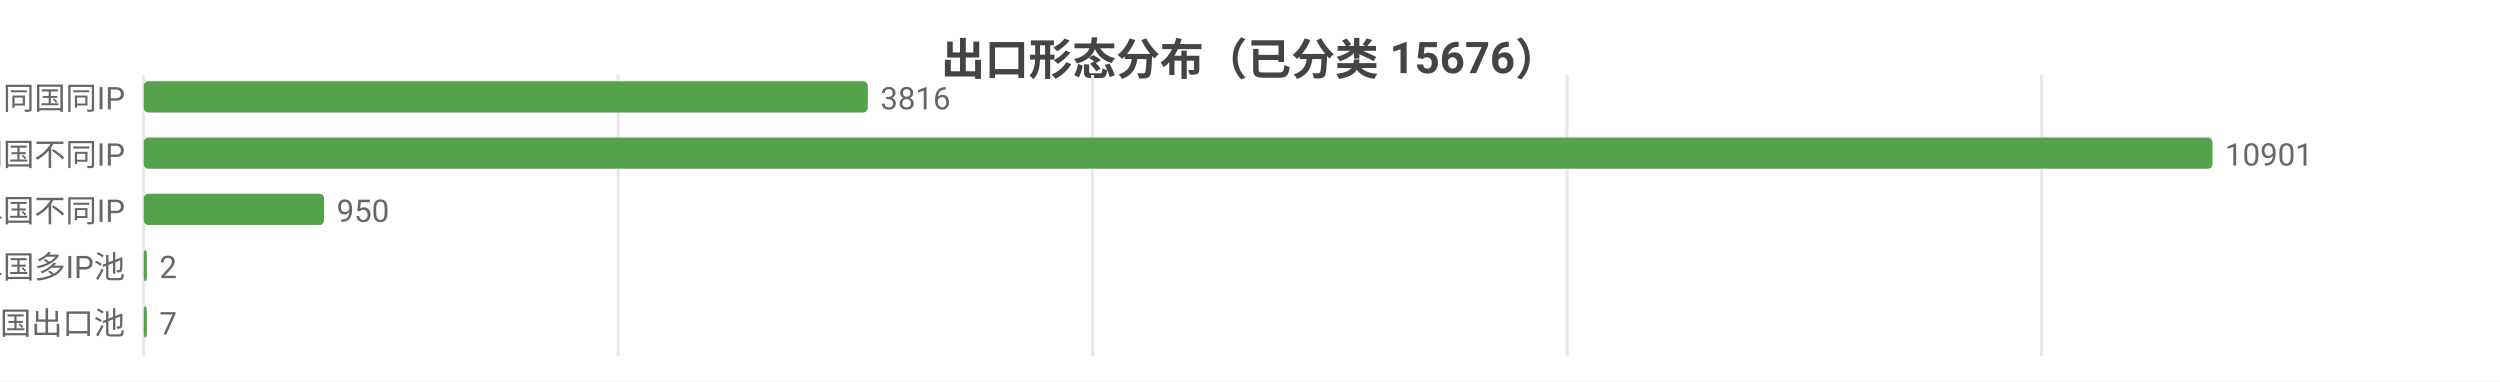
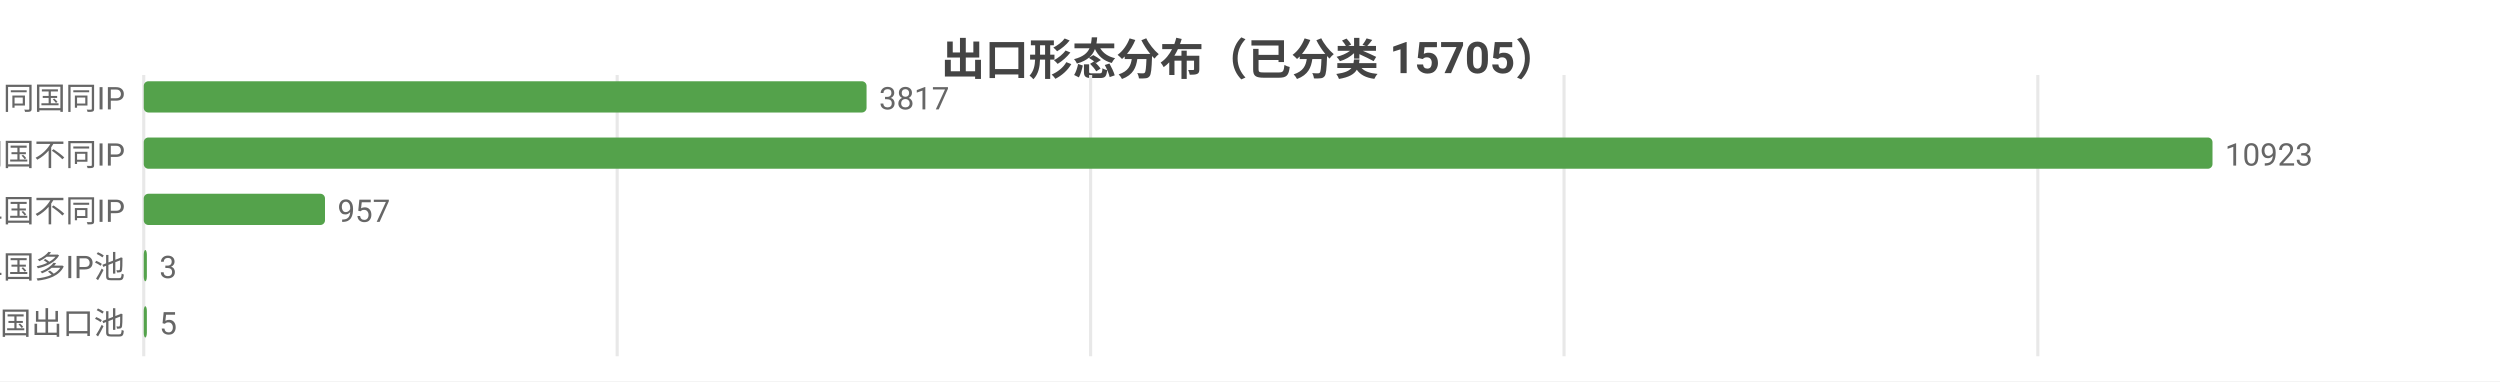
<svg xmlns="http://www.w3.org/2000/svg" width="800" height="122" viewBox="0 0 800 122">
  <rect width="800" height="122" fill="#ffffff" />
  <style>text{font-family:system-ui,-apple-system,'Segoe UI',Roboto,'PingFang SC','Microsoft YaHei','Noto Sans CJK SC',sans-serif}.g{stroke:#e8e8e8;stroke-width:1}.a{stroke:#999;stroke-width:1}.t{font-size:10px;fill:#666}.m{font-size:10px;text-anchor:middle;fill:#666}.e{font-size:10px;text-anchor:end;fill:#666}.l{font-size:11px;fill:#333}.tt{font-size:14px;font-weight:600;text-anchor:middle;fill:#444}.em{font-size:13px;text-anchor:middle;fill:#999}</style>
-   <text class="tt" x="400.0" y="24">出口形态分布（已分类 15676）</text>
+   <text class="tt" x="400.0" y="24">出口形态分布（已分类 15705）</text>
  <line class="g" x1="46" y1="24" x2="46" y2="114" />
-   <line class="g" x1="197.8" y1="24" x2="197.8" y2="114" />
-   <line class="g" x1="349.6" y1="24" x2="349.6" y2="114" />
-   <line class="g" x1="501.5" y1="24" x2="501.5" y2="114" />
-   <line class="g" x1="653.3" y1="24" x2="653.3" y2="114" />
+   <line class="g" x1="197.5" y1="24" x2="197.5" y2="114" />
+   <line class="g" x1="349.0" y1="24" x2="349.0" y2="114" />
+   <line class="g" x1="500.5" y1="24" x2="500.5" y2="114" />
+   <line class="g" x1="652.1" y1="24" x2="652.1" y2="114" />
  <text class="e" x="40" y="35">SS 同国同IP</text>
-   <rect x="46" y="26" width="231.7" height="10" fill="#54a24b" rx="1.5" />
-   <text class="t" x="281.7" y="35">3816</text>
+   <rect x="46" y="26" width="231.3" height="10" fill="#54a24b" rx="1.5" />
+   <text class="t" x="281.3" y="35">3817</text>
  <text class="e" x="40" y="53">SD 同国不同IP</text>
  <rect x="46" y="44" width="662" height="10" fill="#54a24b" rx="1.5" />
-   <text class="t" x="712" y="53">10901</text>
+   <text class="t" x="712" y="53">10923</text>
  <text class="e" x="40" y="71">CD 跨境单国不同IP</text>
-   <rect x="46" y="62" width="57.7" height="10" fill="#54a24b" rx="1.5" />
-   <text class="t" x="107.7" y="71">950</text>
+   <rect x="46" y="62" width="58" height="10" fill="#54a24b" rx="1.5" />
+   <text class="t" x="108" y="71">957</text>
  <text class="e" x="40" y="89">CP 跨境单国多IP池</text>
  <rect x="46" y="80" width="1" height="10" fill="#54a24b" rx="1.5" />
-   <text class="t" x="51" y="89">2</text>
+   <text class="t" x="51" y="89">3</text>
  <text class="e" x="40" y="107">CM 跨境多国出口池</text>
  <rect x="46" y="98" width="1" height="10" fill="#54a24b" rx="1.5" />
-   <text class="t" x="51" y="107">7</text>
+   <text class="t" x="51" y="107">5</text>
</svg>
